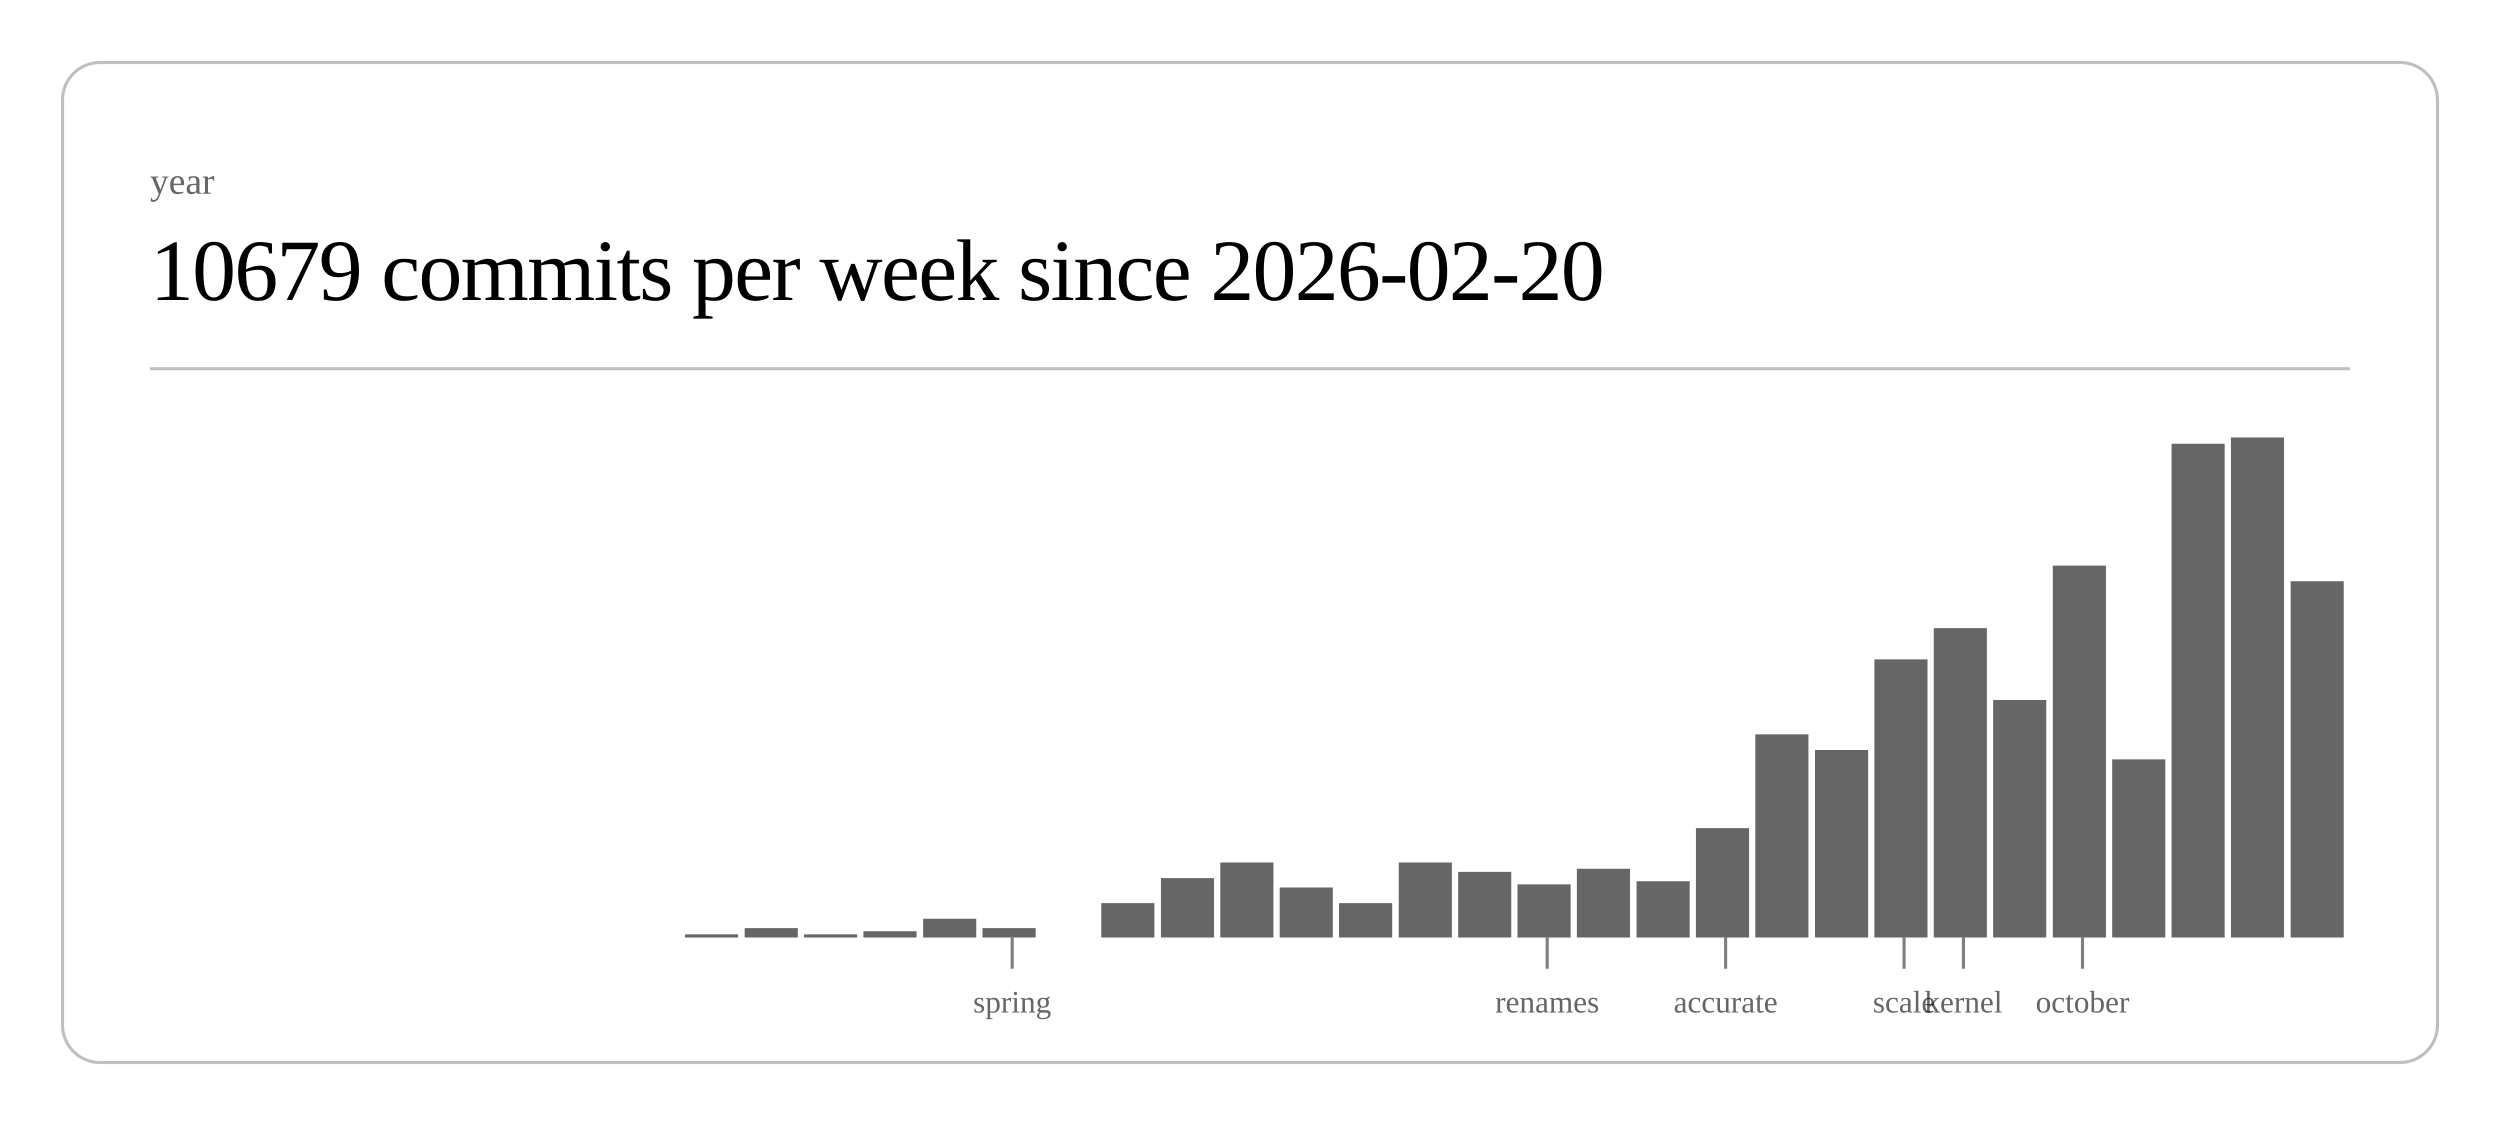
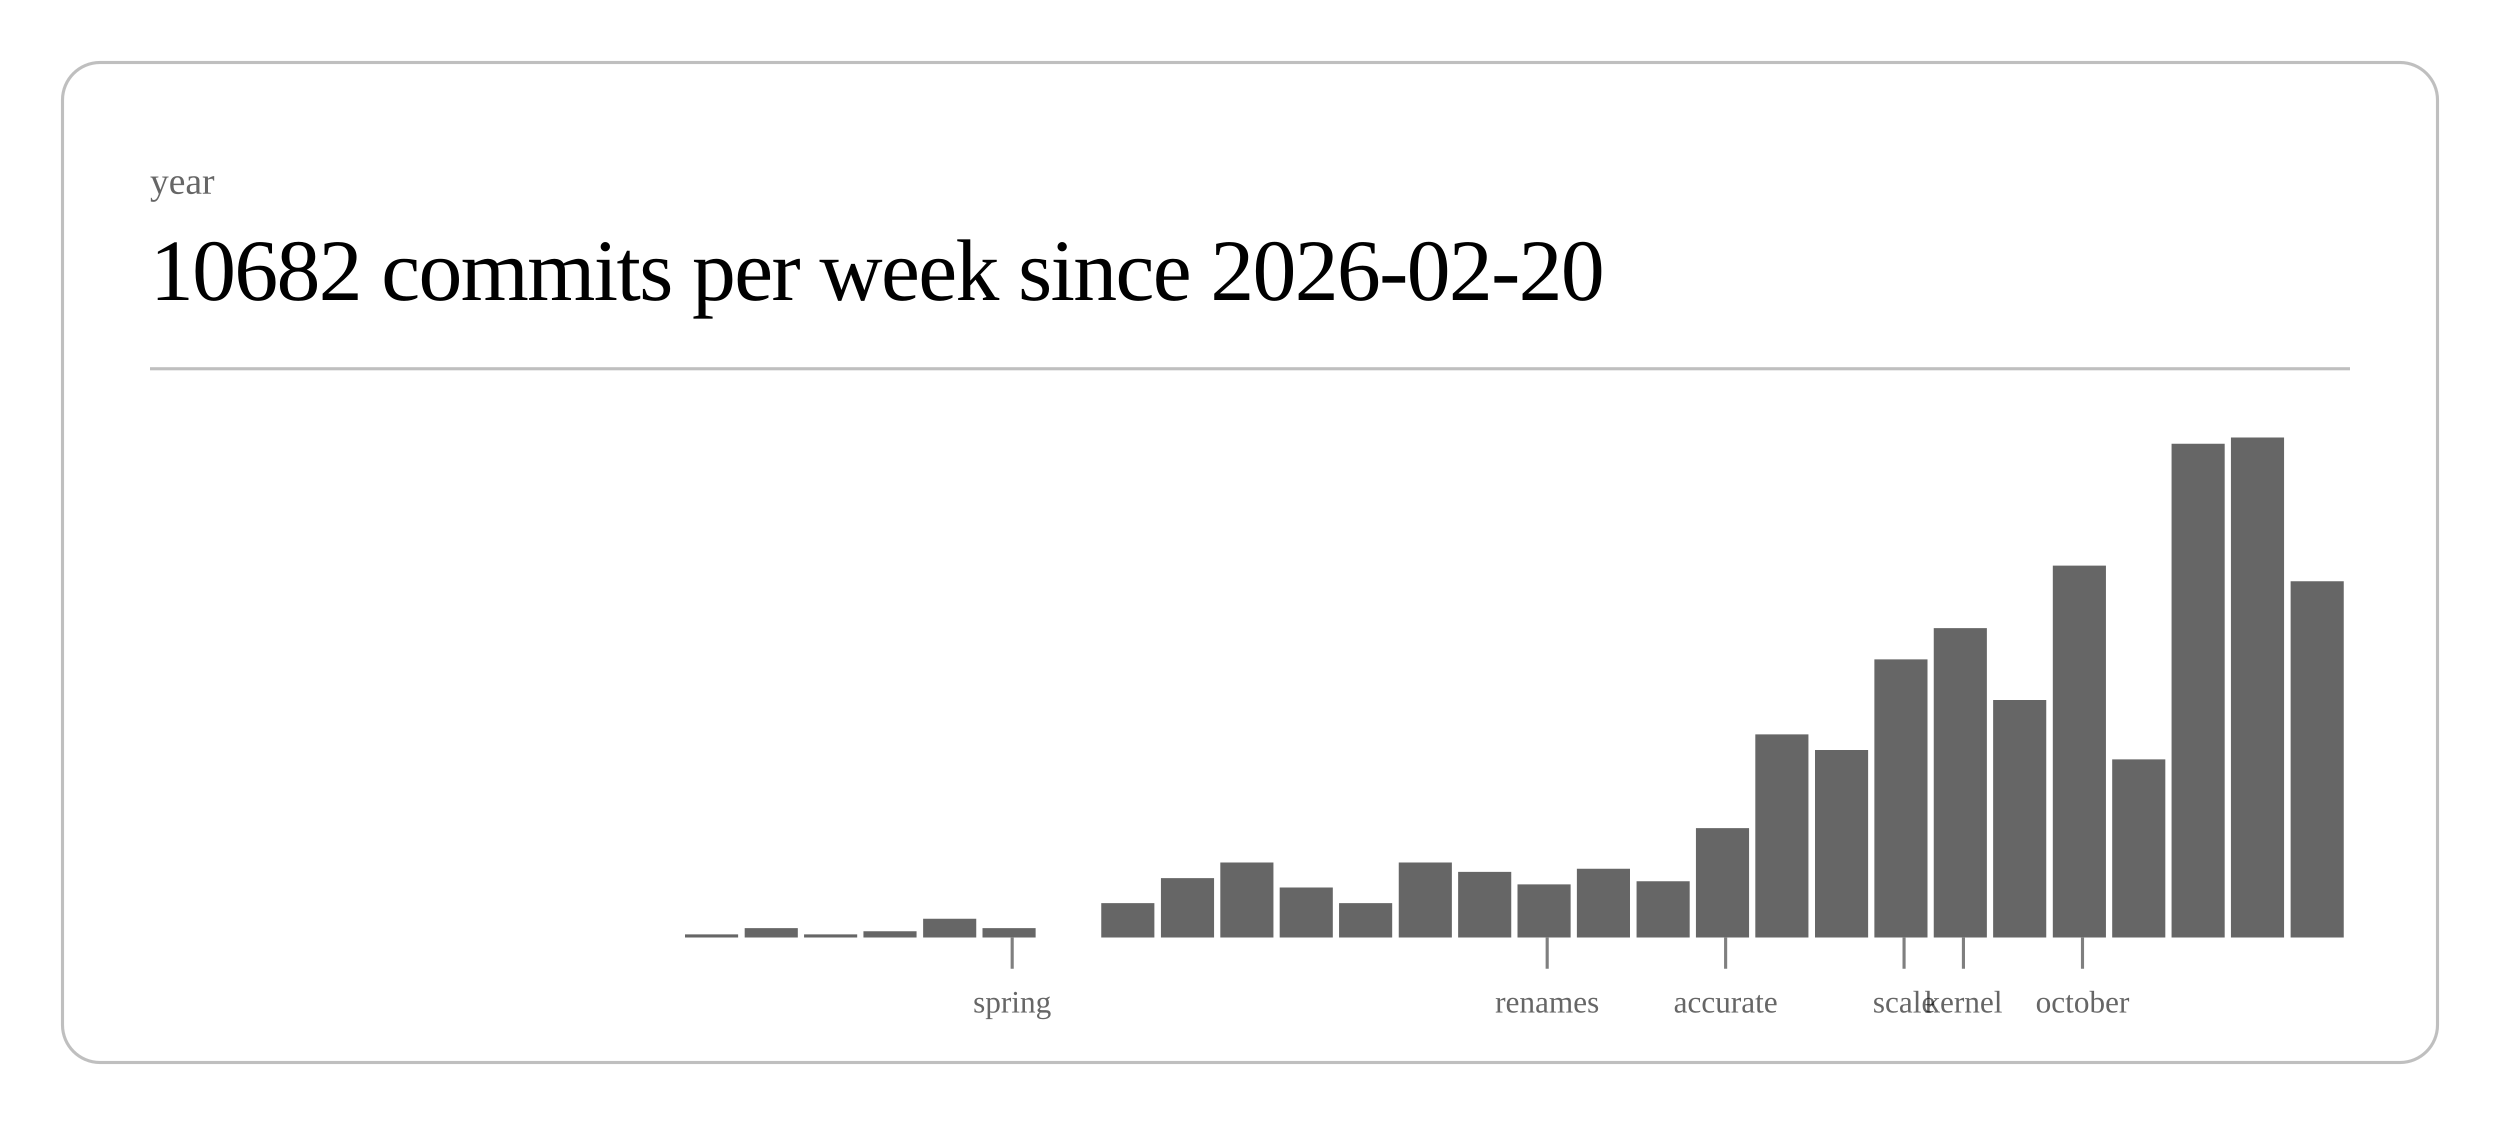
<svg xmlns="http://www.w3.org/2000/svg" class="post-header-svg" viewBox="0 0 800 360" width="800" height="360">
  <rect x="20" y="20" width="760" height="320" rx="12" ry="12" fill="none" stroke="currentColor" stroke-width="1" opacity="0.25" />
  <text fill="currentColor" x="48" y="62" font-size="12" opacity="0.6">year</text>
-   <text fill="currentColor" x="48" y="96" font-size="28" font-weight="300" letter-spacing="-0.5">10679 commits per week since 2026-02-20</text>
+   <text fill="currentColor" x="48" y="96" font-size="28" font-weight="300" letter-spacing="-0.5">10682 commits per week since 2026-02-20</text>
  <line stroke="currentColor" x1="48" y1="118" x2="752" y2="118" stroke-width="1" opacity="0.25" />
  <rect x="219.2" y="299" width="17.0" height="1" fill="currentColor" opacity="0.6" />
  <rect x="238.3" y="297" width="17.0" height="3" fill="currentColor" opacity="0.6" />
  <rect x="257.3" y="299" width="17.0" height="1" fill="currentColor" opacity="0.6" />
  <rect x="276.3" y="298" width="17.0" height="2" fill="currentColor" opacity="0.6" />
  <rect x="295.4" y="294" width="17.0" height="6" fill="currentColor" opacity="0.6" />
  <rect x="314.4" y="297" width="17.0" height="3" fill="currentColor" opacity="0.6" />
  <rect x="352.4" y="289" width="17.0" height="11" fill="currentColor" opacity="0.6" />
  <rect x="371.5" y="281" width="17.0" height="19" fill="currentColor" opacity="0.6" />
  <rect x="390.5" y="276" width="17.0" height="24" fill="currentColor" opacity="0.6" />
  <rect x="409.5" y="284" width="17.0" height="16" fill="currentColor" opacity="0.6" />
  <rect x="428.5" y="289" width="17.0" height="11" fill="currentColor" opacity="0.6" />
  <rect x="447.6" y="276" width="17.0" height="24" fill="currentColor" opacity="0.6" />
  <rect x="466.6" y="279" width="17.0" height="21" fill="currentColor" opacity="0.6" />
  <rect x="485.6" y="283" width="17.0" height="17" fill="currentColor" opacity="0.6" />
  <rect x="504.6" y="278" width="17.0" height="22" fill="currentColor" opacity="0.6" />
  <rect x="523.7" y="282" width="17.0" height="18" fill="currentColor" opacity="0.6" />
  <rect x="542.7" y="265" width="17.0" height="35" fill="currentColor" opacity="0.6" />
  <rect x="561.7" y="235" width="17.0" height="65" fill="currentColor" opacity="0.6" />
  <rect x="580.8" y="240" width="17.0" height="60" fill="currentColor" opacity="0.6" />
  <rect x="599.8" y="211" width="17.0" height="89" fill="currentColor" opacity="0.6" />
  <rect x="618.8" y="201" width="17.0" height="99" fill="currentColor" opacity="0.6" />
  <rect x="637.8" y="224" width="17.0" height="76" fill="currentColor" opacity="0.6" />
  <rect x="656.9" y="181" width="17.0" height="119" fill="currentColor" opacity="0.6" />
  <rect x="675.9" y="243" width="17.0" height="57" fill="currentColor" opacity="0.6" />
  <rect x="694.9" y="142" width="17.0" height="158" fill="currentColor" opacity="0.6" />
  <rect x="713.9" y="140" width="17.0" height="160" fill="currentColor" opacity="0.6" />
  <rect x="733.0" y="186" width="17.0" height="114" fill="currentColor" opacity="0.6" />
  <line stroke="currentColor" x1="323.9" y1="300" x2="323.9" y2="310" stroke-width="1" opacity="0.5" />
  <text fill="currentColor" x="323.9" y="324" font-size="10" opacity="0.6" text-anchor="middle">spring</text>
  <line stroke="currentColor" x1="495.1" y1="300" x2="495.1" y2="310" stroke-width="1" opacity="0.5" />
  <text fill="currentColor" x="495.1" y="324" font-size="10" opacity="0.6" text-anchor="middle">renames</text>
  <line stroke="currentColor" x1="552.2" y1="300" x2="552.2" y2="310" stroke-width="1" opacity="0.5" />
  <text fill="currentColor" x="552.2" y="324" font-size="10" opacity="0.6" text-anchor="middle">accurate</text>
  <line stroke="currentColor" x1="609.3" y1="300" x2="609.3" y2="310" stroke-width="1" opacity="0.5" />
  <text fill="currentColor" x="609.3" y="324" font-size="10" opacity="0.6" text-anchor="middle">scale</text>
  <line stroke="currentColor" x1="628.3" y1="300" x2="628.3" y2="310" stroke-width="1" opacity="0.5" />
  <text fill="currentColor" x="628.3" y="324" font-size="10" opacity="0.6" text-anchor="middle">kernel</text>
  <line stroke="currentColor" x1="666.4" y1="300" x2="666.4" y2="310" stroke-width="1" opacity="0.5" />
  <text fill="currentColor" x="666.4" y="324" font-size="10" opacity="0.6" text-anchor="middle">october</text>
</svg>
